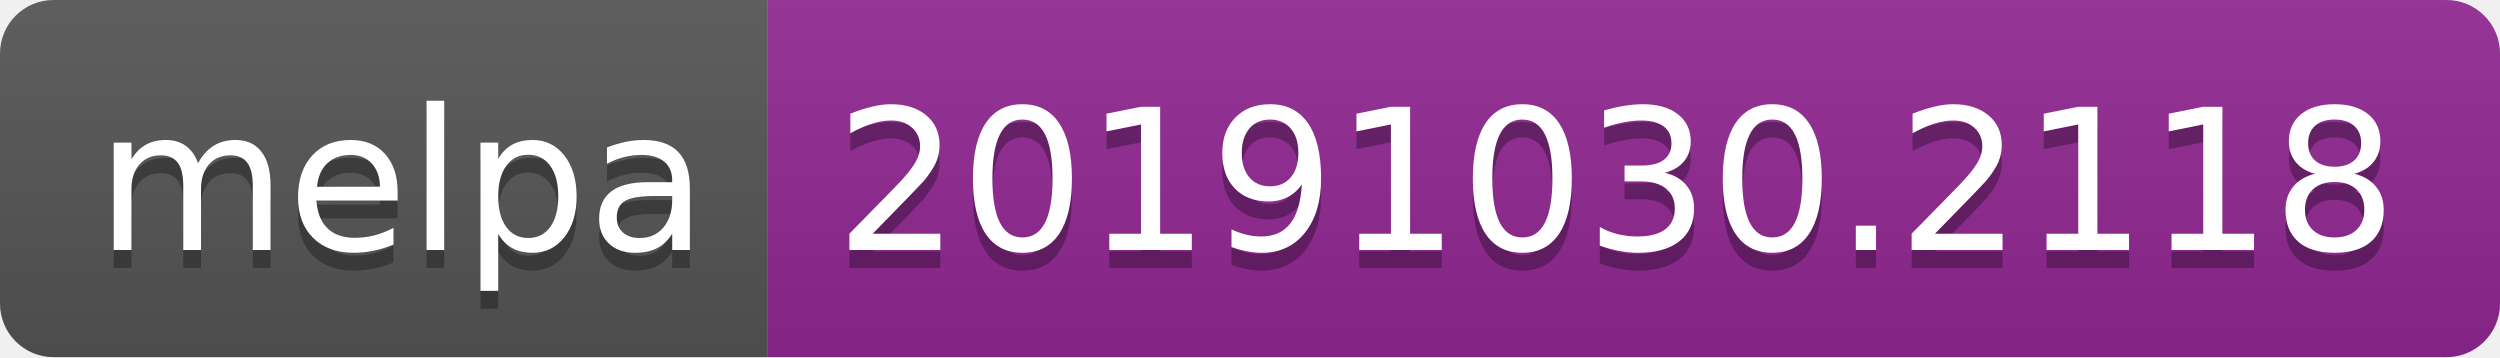
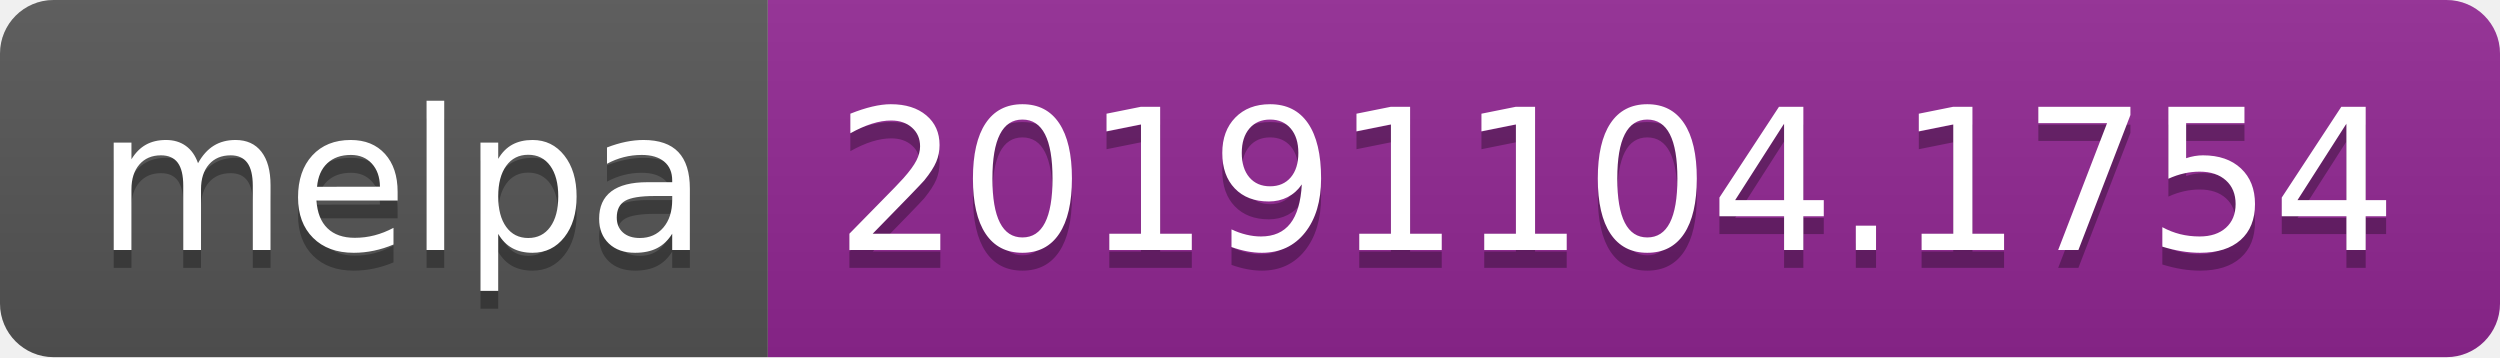
<svg xmlns="http://www.w3.org/2000/svg" width="140" height="20">
  <linearGradient id="b" x2="0" y2="100%">
    <stop offset="0" stop-color="#bbb" stop-opacity=".1" />
    <stop offset="1" stop-opacity=".1" />
  </linearGradient>
  <clipPath id="a">
    <rect width="140" height="20" rx="3" fill="#fff" />
  </clipPath>
  <g clip-path="url(#a)">
    <path fill="#555" d="M0 0h43v20H0z" />
    <path fill="#922793" d="M43 0h97v20H43z" />
    <path fill="url(#b)" d="M0 0h140v20H0z" />
  </g>
  <g fill="#fff" text-anchor="middle" font-family="DejaVu Sans,Verdana,Geneva,sans-serif" font-size="110">
    <text x="225" y="150" fill="#010101" fill-opacity=".3" transform="scale(.1)" textLength="330">melpa</text>
    <text x="225" y="140" transform="scale(.1)" textLength="330">melpa</text>
-     <text x="905" y="150" fill="#010101" fill-opacity=".3" transform="scale(.1)" textLength="870">20191030.2118</text>
-     <text x="905" y="140" transform="scale(.1)" textLength="870">20191030.2118</text>
+     <text x="905" y="150" fill="#010101" fill-opacity=".3" transform="scale(.1)" textLength="870">20191104.1754</text>
+     <text x="905" y="140" transform="scale(.1)" textLength="870">20191104.1754</text>
  </g>
</svg>
